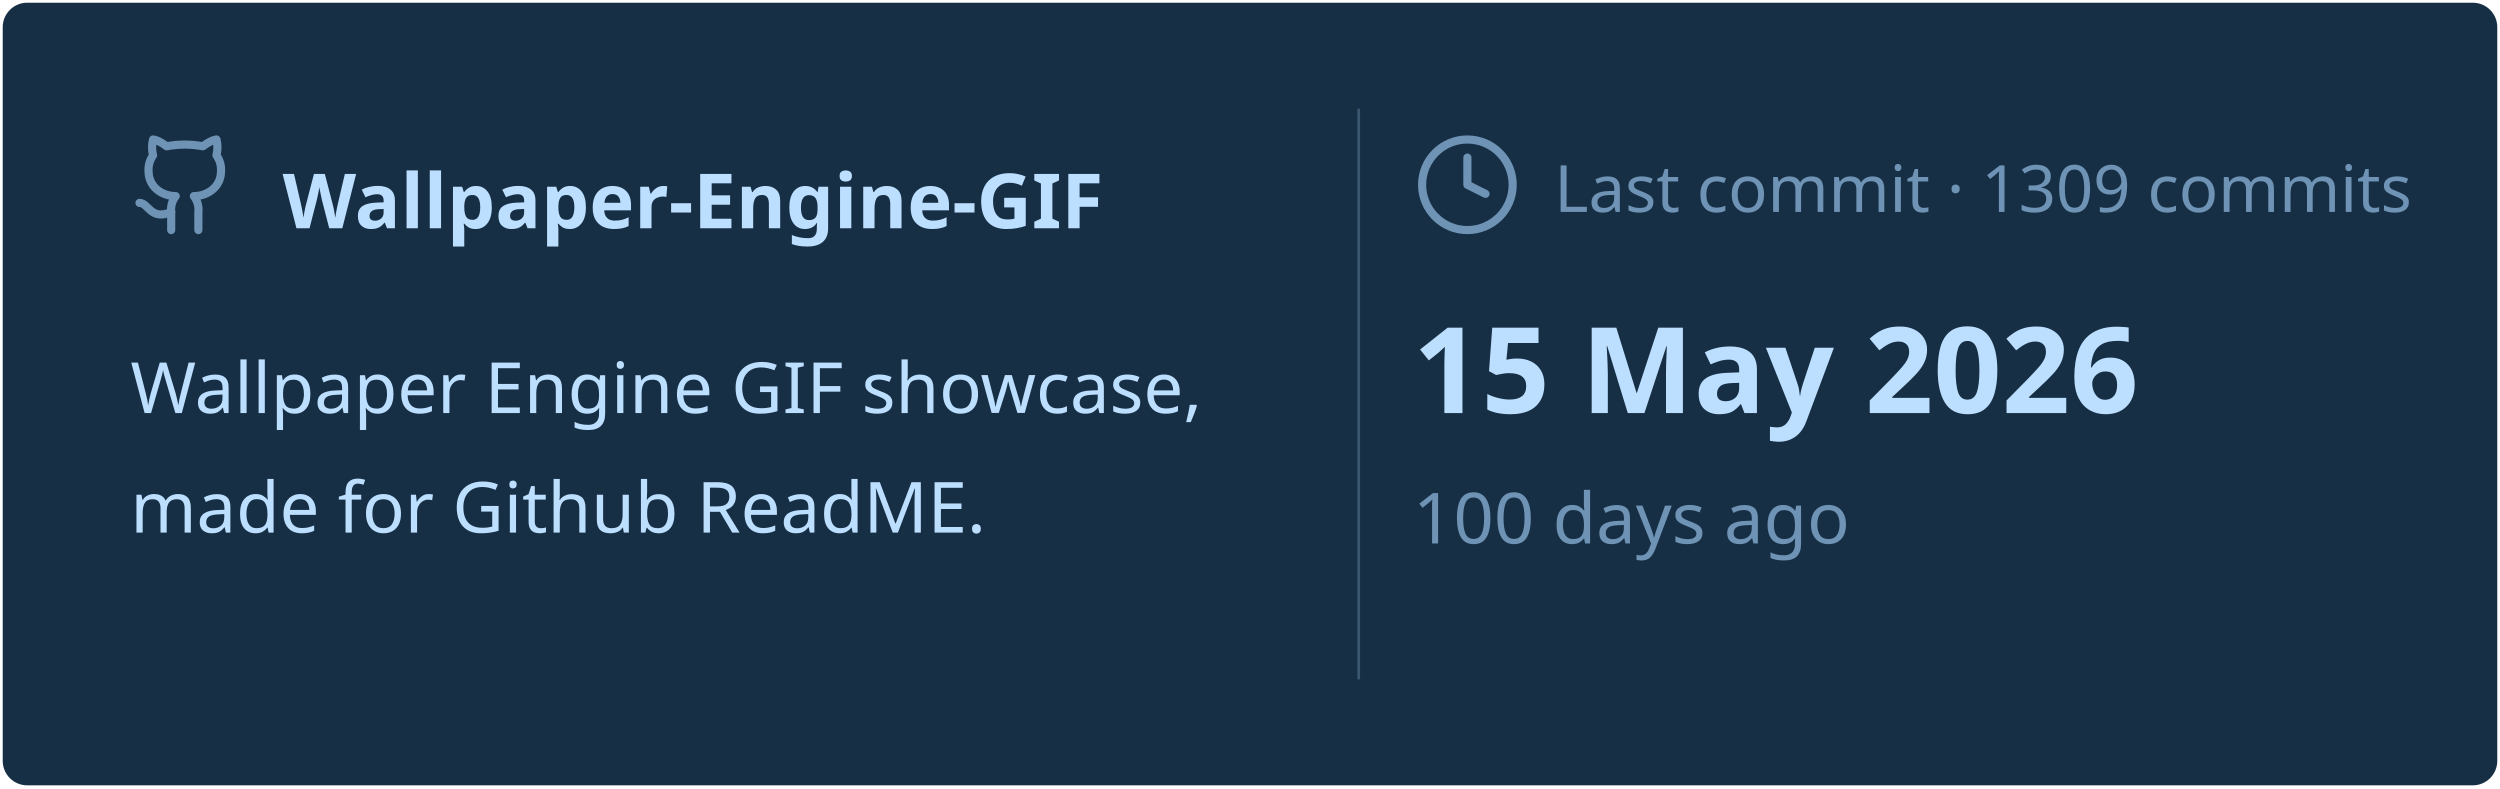
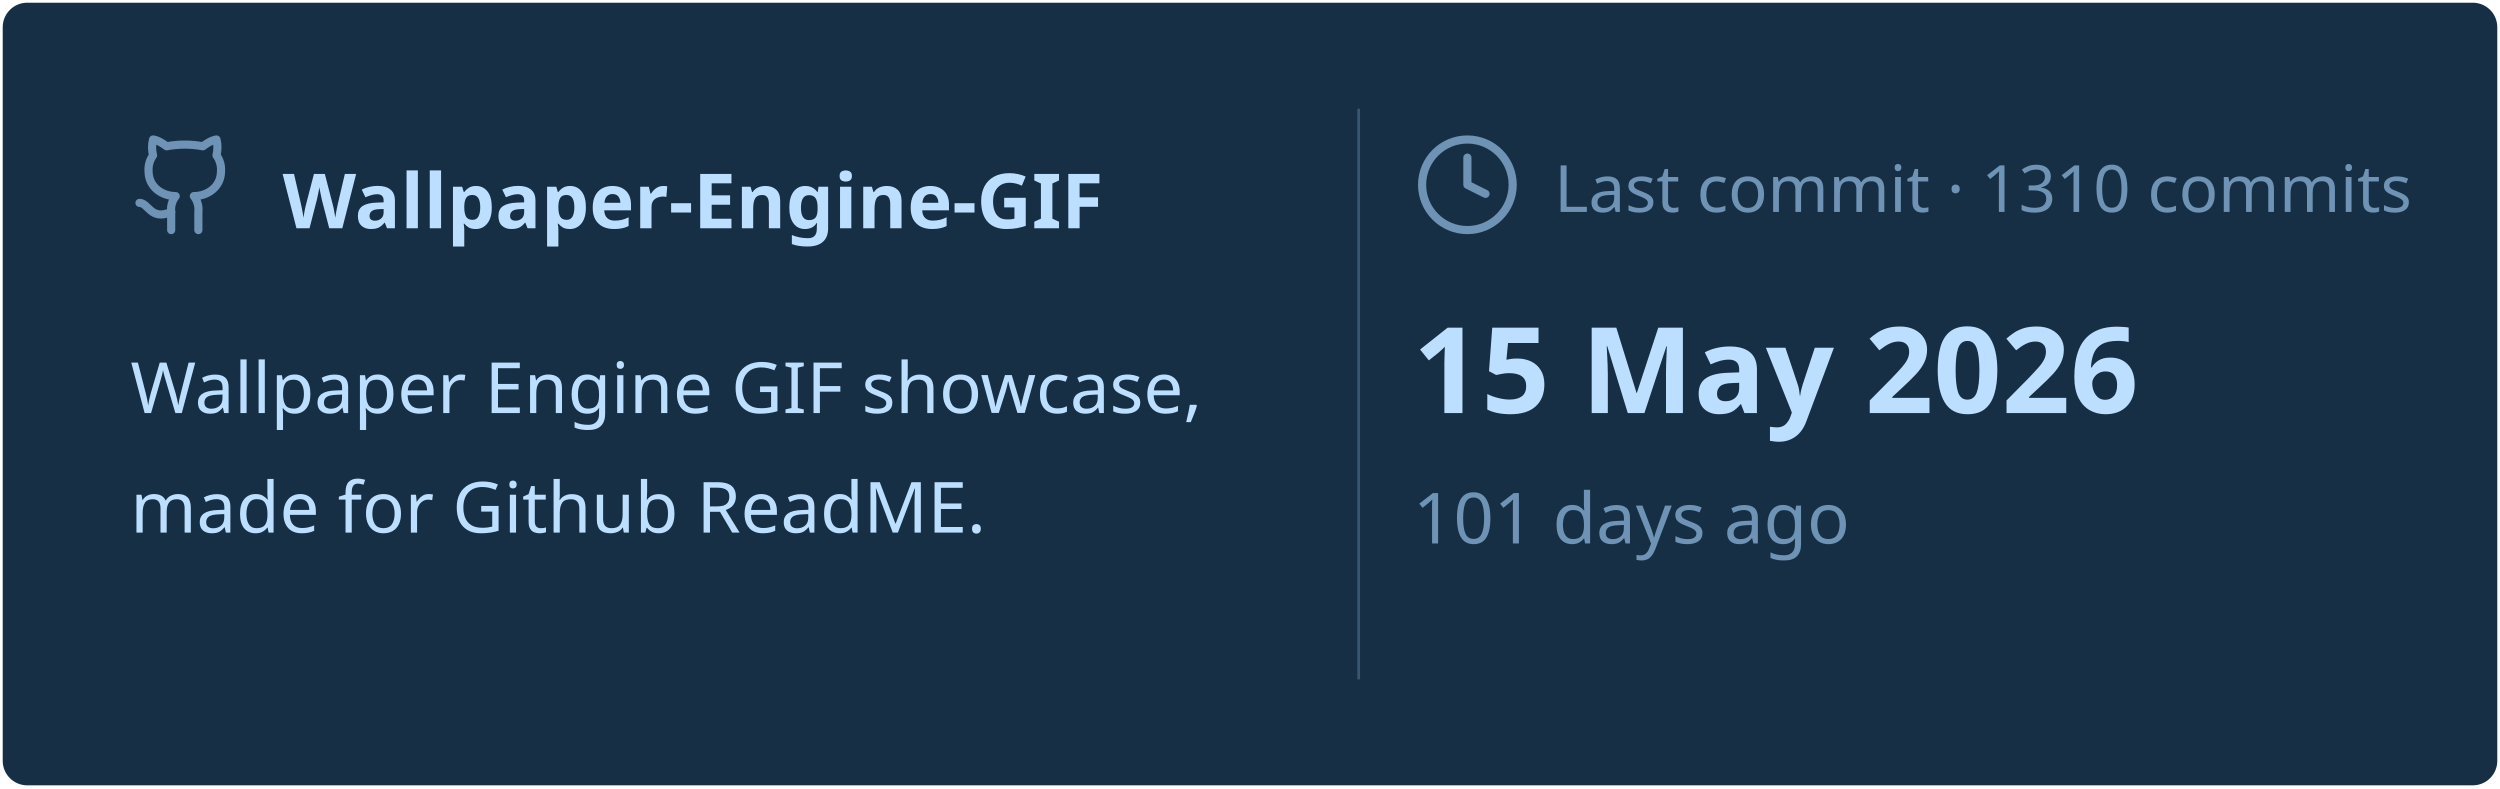
<svg xmlns="http://www.w3.org/2000/svg" viewBox="0 0 460 145" width="460px" height="145px">
  <rect stroke="#000000" stroke-opacity="0" fill="#172F45" rx="4.5" x="0.5" y="0.5" width="459" height="144" />
  <g transform="translate(24, 42)">
    <svg x="0" y="-18" width="20" height="20" viewBox="0 0 24 24" fill="none" stroke="#6E93B5" stroke-width="1.8" stroke-linecap="round" stroke-linejoin="round">
      <path d="M15 22v-4a4.8 4.8 0 0 0-1-3.5c3 0 6-2 6-5.5.08-1.25-.27-2.48-1-3.5.28-1.15.28-2.35 0-3.5 0 0-1 0-3 1.5-2.64-.5-5.36-.5-8 0C6 2 5 2 5 2c-.3 1.15-.3 2.35 0 3.5A5.403 5.403 0 0 0 4 9c0 3.5 3 5.5 6 5.5-.39.49-.68 1.05-.85 1.65-.17.6-.22 1.23-.15 1.85v4" />
      <path d="M9 18c-4.51 2-5-2-7-2" />
    </svg>
    <text x="28" y="0" font-family="&quot;Segoe UI&quot;, Ubuntu, sans-serif" font-size="14" font-weight="700" fill="#BDDFFF">Wallpaper-Engine-GIF</text>
  </g>
  <text x="24" y="76" font-family="&quot;Segoe UI&quot;, Ubuntu, sans-serif" font-size="13" font-weight="400" fill="#BDDFFF">Wallpaper Engine GIF showcase,</text>
  <text x="24" y="98" font-family="&quot;Segoe UI&quot;, Ubuntu, sans-serif" font-size="13" font-weight="400" fill="#BDDFFF">made for Github ReadME.</text>
  <line x1="250" y1="20" x2="250" y2="125" stroke="#6E93B5" stroke-width="0.5" stroke-opacity="0.4" />
  <svg x="260" y="24" width="20" height="20" viewBox="0 0 24 24" fill="none" stroke="#6E93B5" stroke-width="1.8" stroke-linecap="round" stroke-linejoin="round">
    <circle cx="12" cy="12" r="10" />
    <polyline points="12 6 12 12 16 14" />
  </svg>
-   <text x="286" y="39" font-family="&quot;Segoe UI&quot;, Ubuntu, sans-serif" font-size="12" font-weight="400" fill="#6E93B5">Last commit · 1309 commits</text>
+   <text x="286" y="39" font-family="&quot;Segoe UI&quot;, Ubuntu, sans-serif" font-size="12" font-weight="400" fill="#6E93B5">Last commit · 1310 commits</text>
  <text x="260" y="76" font-family="&quot;Segoe UI&quot;, Ubuntu, sans-serif" font-size="22" font-weight="700" fill="#BDDFFF">15 May 2026</text>
-   <text x="260" y="100" font-family="&quot;Segoe UI&quot;, Ubuntu, sans-serif" font-size="13" font-weight="400" fill="#6E93B5">100 days ago</text>
+   <text x="260" y="100" font-family="&quot;Segoe UI&quot;, Ubuntu, sans-serif" font-size="13" font-weight="400" fill="#6E93B5">101 days ago</text>
</svg>
